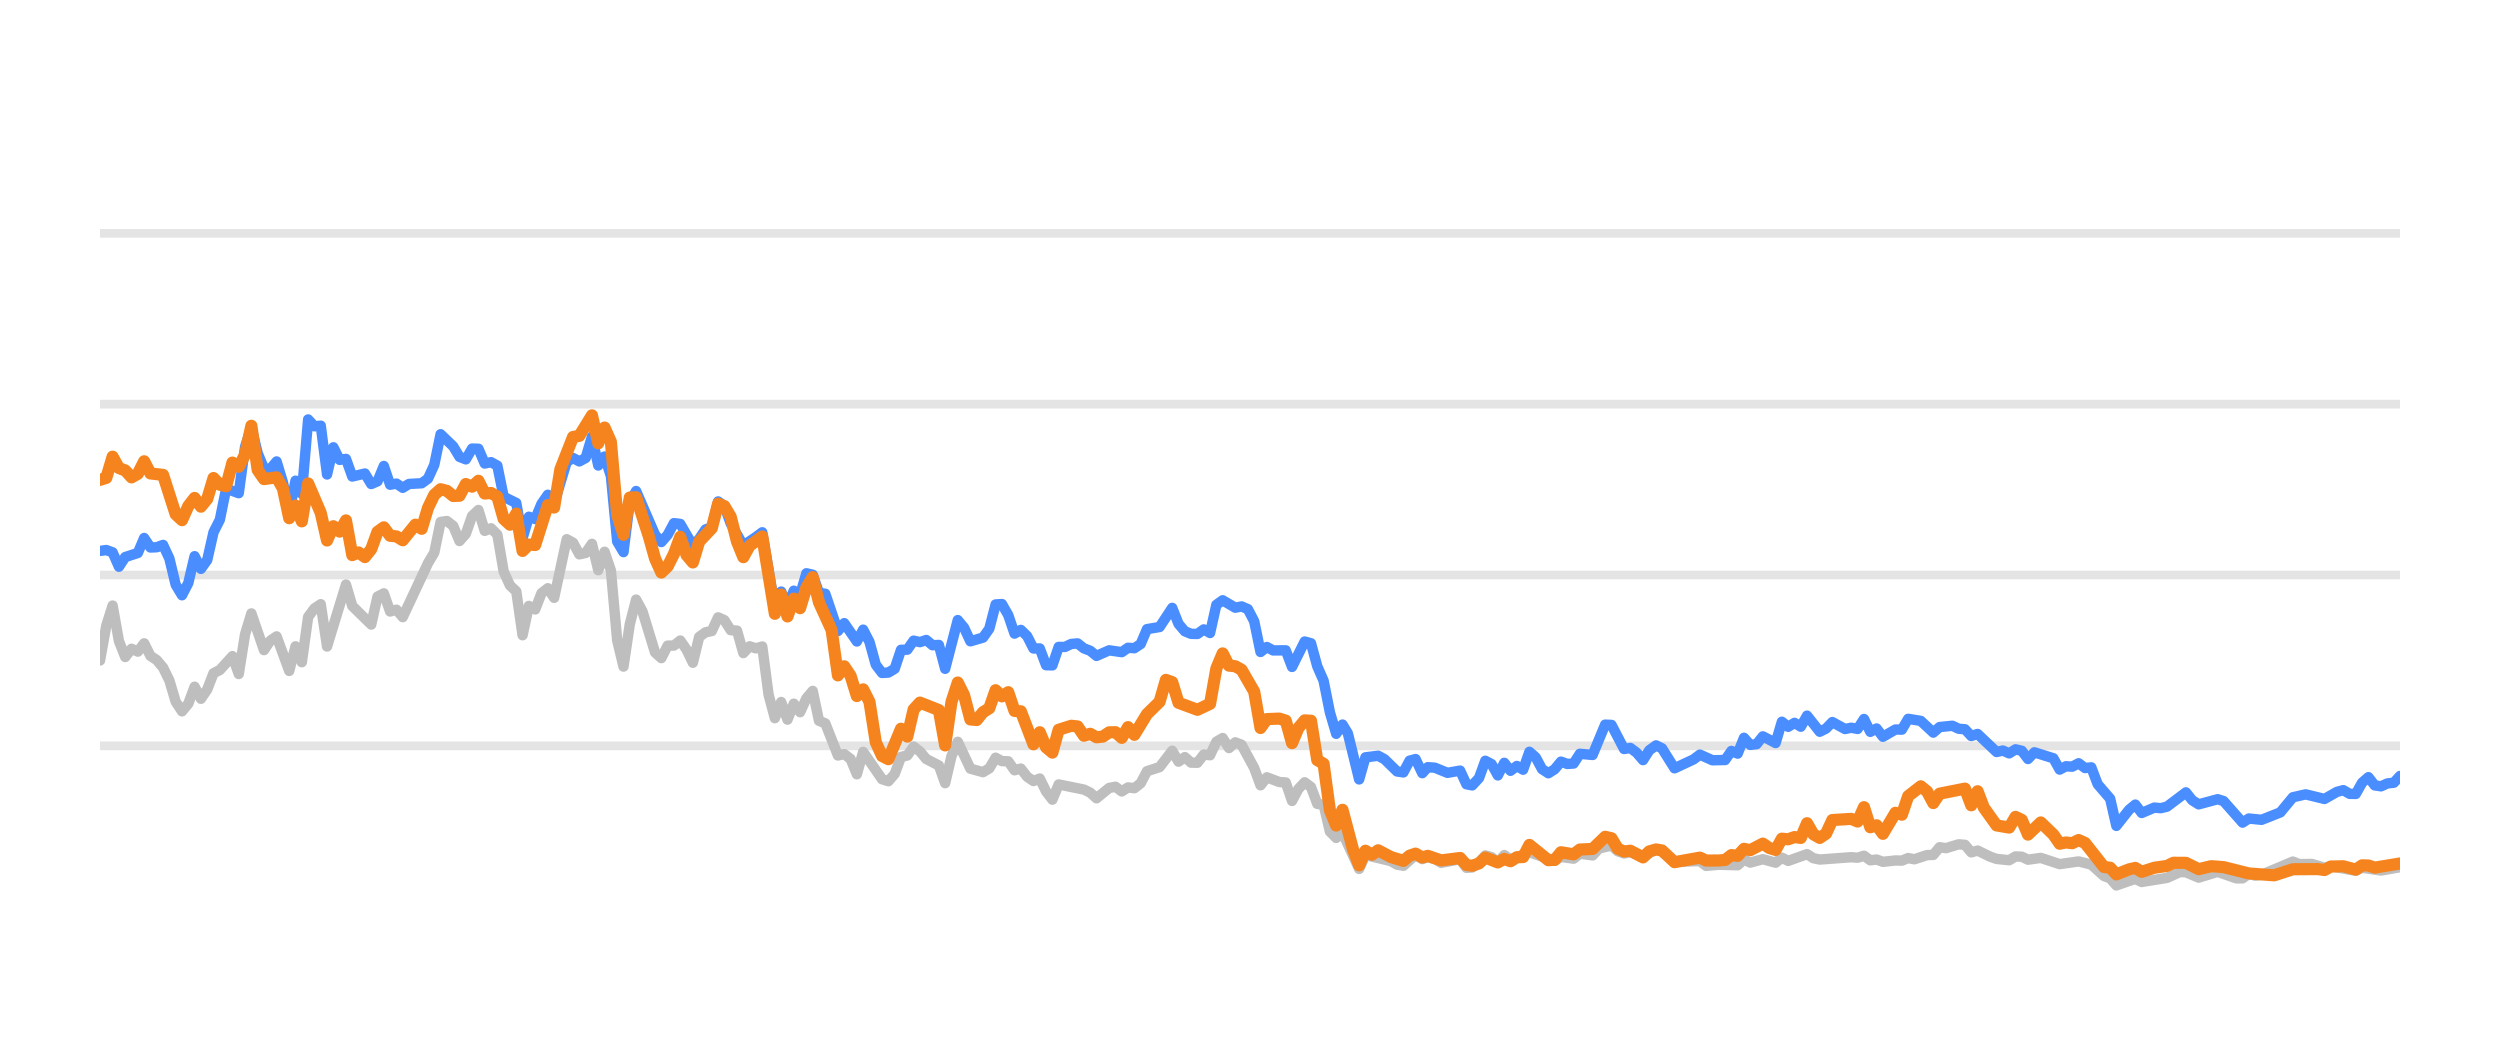
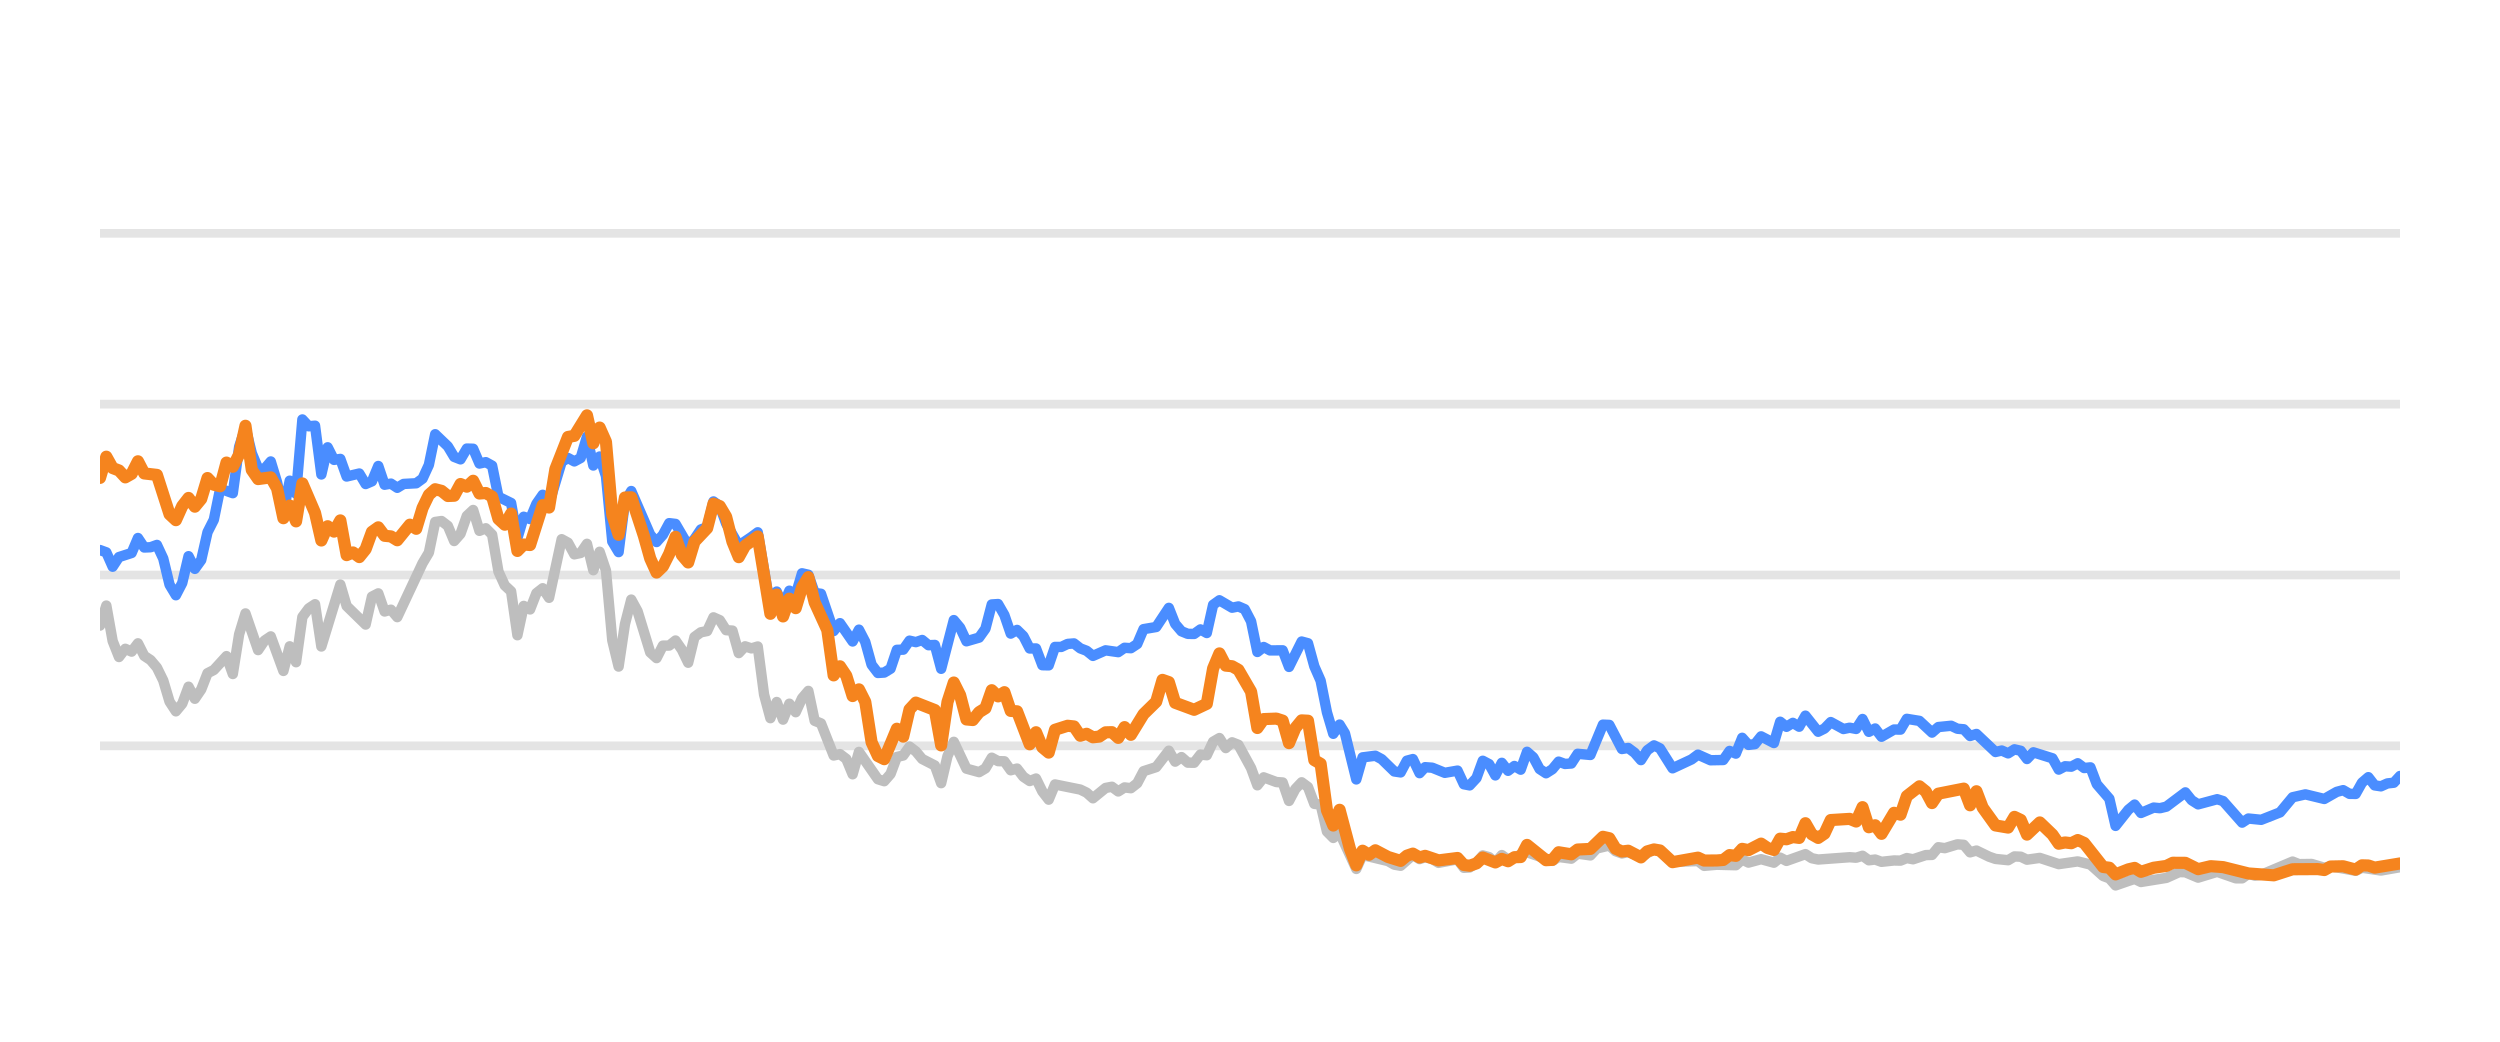
<svg xmlns="http://www.w3.org/2000/svg" width="144pt" height="60pt" viewBox="0 0 144 60" version="1.1">
  <defs>
    <style type="text/css">*{stroke-linejoin: round; stroke-linecap: butt}</style>
  </defs>
  <g id="figure_1">
    <g id="patch_1">
      <path d="M 0 60  L 144 60  L 144 0  L 0 0  L 0 60  z " style="fill: none; opacity: 0" />
    </g>
    <g id="axes_1">
      <g id="patch_2">
        <path d="M 5.76 52.8  L 138.24 52.8  L 138.24 3.6  L 5.76 3.6  L 5.76 52.8  z " style="fill: none" />
      </g>
      <g id="matplotlib.axis_1" />
      <g id="matplotlib.axis_2" />
      <g id="line2d_1">
-         <path d="M 5.76 42.96  L 138.24 42.96  " clip-path="url(#p9f4a450783)" style="fill: none; stroke: #b2b2b2; stroke-opacity: 0.35; stroke-width: 0.5; stroke-linecap: square" />
+         <path d="M 5.76 42.96  L 138.24 42.96  " clip-path="url(#p718aeaddd8)" style="fill: none; stroke: #b2b2b2; stroke-opacity: 0.35; stroke-width: 0.5; stroke-linecap: square" />
      </g>
      <g id="line2d_2">
-         <path d="M 5.76 33.12  L 138.24 33.12  " clip-path="url(#p9f4a450783)" style="fill: none; stroke: #b2b2b2; stroke-opacity: 0.35; stroke-width: 0.5; stroke-linecap: square" />
+         <path d="M 5.76 33.12  L 138.24 33.12  " clip-path="url(#p718aeaddd8)" style="fill: none; stroke: #b2b2b2; stroke-opacity: 0.35; stroke-width: 0.5; stroke-linecap: square" />
      </g>
      <g id="line2d_3">
-         <path d="M 5.76 23.28  L 138.24 23.28  " clip-path="url(#p9f4a450783)" style="fill: none; stroke: #b2b2b2; stroke-opacity: 0.35; stroke-width: 0.5; stroke-linecap: square" />
+         <path d="M 5.76 23.28  L 138.24 23.28  " clip-path="url(#p718aeaddd8)" style="fill: none; stroke: #b2b2b2; stroke-opacity: 0.35; stroke-width: 0.5; stroke-linecap: square" />
      </g>
      <g id="line2d_4">
-         <path d="M 5.76 13.44  L 138.24 13.44  " clip-path="url(#p9f4a450783)" style="fill: none; stroke: #b2b2b2; stroke-opacity: 0.35; stroke-width: 0.5; stroke-linecap: square" />
+         <path d="M 5.76 13.44  L 138.24 13.44  " clip-path="url(#p718aeaddd8)" style="fill: none; stroke: #b2b2b2; stroke-opacity: 0.35; stroke-width: 0.5; stroke-linecap: square" />
      </g>
      <g id="line2d_5">
-         <path d="M 5.76 38.045  L 6.123 36.033  L 6.487 34.881  L 6.85 36.923  L 7.213 37.843  L 7.576 37.371  L 7.94 37.533  L 8.303 37.056  L 8.666 37.779  L 9.03 38.02  L 9.393 38.453  L 9.756 39.196  L 10.119 40.416  L 10.483 40.972  L 10.846 40.534  L 11.209 39.555  L 11.573 40.249  L 11.936 39.713  L 12.299 38.778  L 12.663 38.591  L 13.389 37.794  L 13.752 38.822  L 14.116 36.534  L 14.479 35.334  L 15.206 37.445  L 15.569 36.903  L 15.932 36.657  L 16.659 38.645  L 17.022 37.228  L 17.385 38.143  L 17.749 35.536  L 18.112 35.044  L 18.475 34.803  L 18.838 37.238  L 19.928 33.671  L 20.292 34.906  L 21.382 35.974  L 21.745 34.365  L 22.108 34.178  L 22.471 35.221  L 22.835 35.118  L 23.198 35.546  L 24.651 32.441  L 25.014 31.831  L 25.378 30.065  L 25.741 30.011  L 26.104 30.291  L 26.468 31.162  L 26.831 30.749  L 27.194 29.715  L 27.557 29.376  L 27.921 30.576  L 28.284 30.429  L 28.647 30.793  L 29.011 32.918  L 29.374 33.72  L 29.737 34.06  L 30.1 36.589  L 30.464 34.901  L 30.827 35.103  L 31.19 34.168  L 31.554 33.883  L 31.917 34.434  L 32.644 31.059  L 33.007 31.26  L 33.37 31.929  L 33.733 31.851  L 34.097 31.324  L 34.46 32.844  L 34.823 31.782  L 35.187 32.859  L 35.55 36.884  L 35.913 38.394  L 36.276 35.954  L 36.64 34.537  L 37.003 35.206  L 37.73 37.578  L 38.093 37.907  L 38.456 37.189  L 38.819 37.184  L 39.183 36.894  L 39.546 37.42  L 39.909 38.173  L 40.273 36.687  L 40.636 36.421  L 40.999 36.348  L 41.363 35.56  L 41.726 35.723  L 42.089 36.298  L 42.452 36.323  L 42.816 37.617  L 43.179 37.228  L 43.542 37.346  L 43.906 37.238  L 44.269 40.008  L 44.632 41.366  L 44.995 40.436  L 45.359 41.45  L 45.722 40.534  L 46.085 41.022  L 46.449 40.224  L 46.812 39.796  L 47.175 41.518  L 47.538 41.666  L 48.265 43.516  L 48.628 43.437  L 48.992 43.713  L 49.355 44.598  L 49.718 43.309  L 50.808 44.884  L 51.171 44.997  L 51.535 44.579  L 51.898 43.6  L 52.261 43.516  L 52.625 43.004  L 52.988 43.28  L 53.351 43.718  L 54.078 44.092  L 54.441 45.11  L 54.804 43.555  L 55.168 42.729  L 55.894 44.274  L 56.621 44.475  L 56.984 44.259  L 57.347 43.644  L 57.711 43.841  L 58.074 43.851  L 58.437 44.367  L 58.8 44.269  L 59.164 44.741  L 59.527 44.987  L 59.89 44.844  L 60.254 45.587  L 60.617 46.06  L 60.98 45.184  L 62.433 45.479  L 62.797 45.656  L 63.16 45.981  L 63.887 45.386  L 64.25 45.317  L 64.613 45.587  L 64.976 45.356  L 65.34 45.4  L 65.703 45.115  L 66.066 44.421  L 66.793 44.185  L 67.519 43.24  L 67.883 43.87  L 68.246 43.609  L 68.609 43.929  L 68.973 43.934  L 69.336 43.462  L 69.699 43.501  L 70.063 42.724  L 70.426 42.512  L 70.789 43.088  L 71.152 42.758  L 71.516 42.901  L 72.242 44.239  L 72.606 45.233  L 72.969 44.775  L 73.695 45.046  L 74.059 45.071  L 74.422 46.133  L 74.785 45.445  L 75.149 45.061  L 75.512 45.331  L 75.875 46.301  L 76.238 46.345  L 76.602 47.895  L 76.965 48.264  L 77.328 47.964  L 78.287 50.05  L 78.649 49.248  L 80.108 49.597  L 80.47 49.804  L 80.834 49.868  L 81.537 49.248  L 81.923 49.484  L 82.241 49.376  L 82.649 49.479  L 83.012 49.7  L 84.102 49.494  L 84.466 49.986  L 84.799 49.966  L 85.191 49.7  L 85.553 49.272  L 85.916 49.371  L 86.275 49.681  L 86.646 49.253  L 87.006 49.513  L 88.095 49.09  L 89.55 49.587  L 89.911 49.361  L 90.639 49.459  L 91.001 49.169  L 91.734 49.272  L 92.099 48.874  L 92.822 48.702  L 93.185 49.031  L 93.545 49.159  L 93.906 49.08  L 94.639 49.366  L 95.389 48.908  L 95.73 49.051  L 96.453 49.646  L 97.913 49.597  L 98.272 49.873  L 98.996 49.809  L 100.09 49.838  L 100.454 49.509  L 100.816 49.686  L 101.54 49.489  L 102.275 49.691  L 102.636 49.4  L 102.999 49.587  L 104.086 49.199  L 104.454 49.435  L 104.818 49.509  L 106.63 49.376  L 106.999 49.405  L 107.366 49.292  L 107.73 49.553  L 108.092 49.509  L 108.456 49.641  L 109.177 49.563  L 109.548 49.572  L 109.911 49.425  L 110.267 49.494  L 111 49.253  L 111.357 49.243  L 111.722 48.8  L 112.092 48.854  L 112.817 48.633  L 113.182 48.662  L 113.544 49.095  L 113.91 48.992  L 114.637 49.346  L 115.004 49.474  L 115.729 49.548  L 116.094 49.331  L 116.455 49.346  L 116.813 49.518  L 117.55 49.415  L 118.637 49.774  L 119.73 49.617  L 120.458 49.799  L 121.187 50.458  L 121.545 50.591  L 121.902 50.999  L 122.638 50.743  L 122.995 50.625  L 123.362 50.802  L 124.818 50.566  L 125.559 50.232  L 125.911 50.242  L 126.644 50.552  L 127.738 50.217  L 128.807 50.591  L 129.172 50.591  L 129.531 50.33  L 129.901 50.438  L 130.267 50.389  L 132.07 49.627  L 132.439 49.774  L 133.163 49.764  L 133.891 49.981  L 134.254 49.897  L 135.694 50.158  L 136.057 49.981  L 137.146 50.143  L 138.24 49.951  L 138.24 49.951  " clip-path="url(#p9f4a450783)" style="fill: none; stroke: #bebebe; stroke-width: 0.6; stroke-linecap: round" />
+         <path d="M 5.76 36.033  L 6.124 34.881  L 6.489 36.923  L 6.853 37.843  L 7.217 37.371  L 7.581 37.533  L 7.946 37.056  L 8.31 37.779  L 8.674 38.02  L 9.039 38.453  L 9.403 39.196  L 9.767 40.416  L 10.131 40.972  L 10.496 40.534  L 10.86 39.555  L 11.224 40.249  L 11.589 39.713  L 11.953 38.778  L 12.317 38.591  L 13.046 37.794  L 13.41 38.822  L 13.774 36.534  L 14.139 35.334  L 14.867 37.445  L 15.232 36.903  L 15.596 36.657  L 16.324 38.645  L 16.689 37.228  L 17.053 38.143  L 17.417 35.536  L 17.782 35.044  L 18.146 34.803  L 18.51 37.238  L 19.603 33.671  L 19.967 34.906  L 21.06 35.974  L 21.424 34.365  L 21.789 34.178  L 22.153 35.221  L 22.517 35.118  L 22.882 35.546  L 24.339 32.441  L 24.703 31.831  L 25.067 30.065  L 25.432 30.011  L 25.796 30.291  L 26.16 31.162  L 26.525 30.749  L 26.889 29.715  L 27.253 29.376  L 27.617 30.576  L 27.982 30.429  L 28.346 30.793  L 28.71 32.918  L 29.075 33.72  L 29.439 34.06  L 29.803 36.589  L 30.167 34.901  L 30.532 35.103  L 30.896 34.168  L 31.26 33.883  L 31.625 34.434  L 32.353 31.059  L 32.717 31.26  L 33.082 31.929  L 33.446 31.851  L 33.81 31.324  L 34.175 32.844  L 34.539 31.782  L 34.903 32.859  L 35.267 36.884  L 35.632 38.394  L 35.996 35.954  L 36.36 34.537  L 36.725 35.206  L 37.453 37.578  L 37.818 37.907  L 38.182 37.189  L 38.546 37.184  L 38.91 36.894  L 39.275 37.42  L 39.639 38.173  L 40.003 36.687  L 40.368 36.421  L 40.732 36.348  L 41.096 35.56  L 41.46 35.723  L 41.825 36.298  L 42.189 36.323  L 42.553 37.617  L 42.918 37.228  L 43.282 37.346  L 43.646 37.238  L 44.01 40.008  L 44.375 41.366  L 44.739 40.436  L 45.103 41.45  L 45.468 40.534  L 45.832 41.022  L 46.196 40.224  L 46.56 39.796  L 46.925 41.518  L 47.289 41.666  L 48.018 43.516  L 48.382 43.437  L 48.746 43.713  L 49.111 44.598  L 49.475 43.309  L 50.568 44.884  L 50.932 44.997  L 51.296 44.579  L 51.661 43.6  L 52.025 43.516  L 52.389 43.004  L 52.753 43.28  L 53.118 43.718  L 53.846 44.092  L 54.211 45.11  L 54.575 43.555  L 54.939 42.729  L 55.668 44.274  L 56.396 44.475  L 56.761 44.259  L 57.125 43.644  L 57.489 43.841  L 57.853 43.851  L 58.218 44.367  L 58.582 44.269  L 58.946 44.741  L 59.311 44.987  L 59.675 44.844  L 60.039 45.587  L 60.404 46.06  L 60.768 45.184  L 62.225 45.479  L 62.589 45.656  L 62.954 45.981  L 63.682 45.386  L 64.046 45.317  L 64.411 45.587  L 64.775 45.356  L 65.139 45.4  L 65.504 45.115  L 65.868 44.421  L 66.596 44.185  L 67.325 43.24  L 67.689 43.87  L 68.054 43.609  L 68.418 43.929  L 68.782 43.934  L 69.146 43.462  L 69.511 43.501  L 69.875 42.724  L 70.239 42.512  L 70.604 43.088  L 70.968 42.758  L 71.332 42.901  L 72.061 44.239  L 72.425 45.233  L 72.789 44.775  L 73.518 45.046  L 73.882 45.071  L 74.247 46.133  L 74.611 45.445  L 74.975 45.061  L 75.339 45.331  L 75.704 46.301  L 76.068 46.345  L 76.432 47.895  L 76.797 48.264  L 77.161 47.964  L 78.122 50.05  L 78.485 49.248  L 79.949 49.597  L 80.311 49.804  L 80.676 49.868  L 81.381 49.248  L 81.768 49.484  L 82.087 49.376  L 82.496 49.479  L 82.86 49.7  L 83.953 49.494  L 84.318 49.986  L 84.652 49.966  L 85.045 49.7  L 85.408 49.272  L 85.772 49.371  L 86.132 49.681  L 86.504 49.253  L 86.865 49.513  L 87.957 49.09  L 89.416 49.587  L 89.778 49.361  L 90.508 49.459  L 90.872 49.169  L 91.607 49.272  L 91.972 48.874  L 92.697 48.702  L 93.061 49.031  L 93.422 49.159  L 93.784 49.08  L 94.519 49.366  L 95.271 48.908  L 95.613 49.051  L 96.339 49.646  L 97.803 49.597  L 98.162 49.873  L 98.888 49.809  L 99.985 49.838  L 100.35 49.509  L 100.713 49.686  L 101.439 49.489  L 102.176 49.691  L 102.538 49.4  L 102.902 49.587  L 103.992 49.199  L 104.361 49.435  L 104.726 49.509  L 106.543 49.376  L 106.913 49.405  L 107.281 49.292  L 107.646 49.553  L 108.009 49.509  L 108.374 49.641  L 109.098 49.563  L 109.469 49.572  L 109.833 49.425  L 110.19 49.494  L 110.925 49.253  L 111.283 49.243  L 111.649 48.8  L 112.02 48.854  L 112.747 48.633  L 113.113 48.662  L 113.477 49.095  L 113.843 48.992  L 114.572 49.346  L 114.94 49.474  L 115.667 49.548  L 116.033 49.331  L 116.395 49.346  L 116.754 49.518  L 117.493 49.415  L 118.583 49.774  L 119.679 49.617  L 120.409 49.799  L 121.14 50.458  L 121.499 50.591  L 121.857 50.999  L 122.595 50.743  L 122.953 50.625  L 123.321 50.802  L 124.782 50.566  L 125.524 50.232  L 125.877 50.242  L 126.612 50.552  L 127.709 50.217  L 128.781 50.591  L 129.147 50.591  L 129.507 50.33  L 129.879 50.438  L 130.245 50.389  L 132.053 49.627  L 132.423 49.774  L 133.15 49.764  L 133.879 49.981  L 134.243 49.897  L 135.687 50.158  L 136.051 49.981  L 137.143 50.143  L 138.24 49.951  L 138.24 49.951  " clip-path="url(#p718aeaddd8)" style="fill: none; stroke: #bebebe; stroke-width: 0.6; stroke-linecap: round" />
      </g>
      <g id="line2d_6">
-         <path d="M 5.76 31.733  L 6.123 31.683  L 6.487 31.816  L 6.85 32.643  L 7.213 32.087  L 7.94 31.851  L 8.303 30.99  L 8.666 31.536  L 9.03 31.521  L 9.393 31.388  L 9.756 32.17  L 10.119 33.681  L 10.483 34.286  L 10.846 33.582  L 11.209 32.038  L 11.573 32.766  L 11.936 32.259  L 12.299 30.655  L 12.663 29.937  L 13.026 28.146  L 13.752 28.407  L 14.116 25.735  L 14.479 24.623  L 14.842 26.104  L 15.206 26.98  L 15.569 27.009  L 15.932 26.581  L 16.295 27.782  L 16.659 29.499  L 17.022 27.688  L 17.385 28.441  L 17.749 24.161  L 18.112 24.554  L 18.475 24.52  L 18.838 27.329  L 19.202 25.765  L 19.565 26.488  L 19.928 26.434  L 20.292 27.447  L 21.018 27.275  L 21.382 27.88  L 21.745 27.723  L 22.108 26.842  L 22.471 27.92  L 22.835 27.856  L 23.198 28.097  L 23.561 27.875  L 24.288 27.836  L 24.651 27.57  L 25.014 26.778  L 25.378 25.012  L 26.104 25.71  L 26.468 26.316  L 26.831 26.458  L 27.194 25.838  L 27.557 25.848  L 27.921 26.699  L 28.284 26.621  L 28.647 26.822  L 29.011 28.613  L 29.737 28.972  L 30.1 30.995  L 30.464 29.765  L 30.827 29.897  L 31.19 29.022  L 31.554 28.5  L 31.917 29.007  L 32.644 26.601  L 33.007 26.38  L 33.37 26.576  L 33.733 26.38  L 34.097 25.15  L 34.46 26.813  L 34.823 26.296  L 35.187 27.418  L 35.55 31.191  L 35.913 31.801  L 36.276 28.899  L 36.64 28.284  L 37.73 30.803  L 38.093 31.221  L 38.456 30.808  L 38.819 30.134  L 39.183 30.178  L 39.909 31.428  L 40.273 31.044  L 40.636 30.498  L 40.999 30.365  L 41.363 28.884  L 41.726 29.154  L 42.089 30.153  L 42.816 31.423  L 43.542 30.931  L 43.906 30.66  L 44.632 34.999  L 44.995 34.074  L 45.359 34.916  L 45.722 34.025  L 46.085 34.261  L 46.449 33.022  L 46.812 33.105  L 47.175 34.153  L 47.538 34.202  L 48.265 36.348  L 48.628 35.895  L 49.355 36.948  L 49.718 36.269  L 50.082 36.972  L 50.445 38.286  L 50.808 38.763  L 51.171 38.739  L 51.535 38.517  L 51.898 37.43  L 52.261 37.42  L 52.625 36.903  L 52.988 36.987  L 53.351 36.864  L 53.714 37.164  L 54.078 37.149  L 54.441 38.522  L 55.168 35.718  L 55.531 36.156  L 55.894 36.938  L 56.621 36.726  L 56.984 36.215  L 57.347 34.817  L 57.711 34.793  L 58.074 35.427  L 58.437 36.495  L 58.8 36.284  L 59.164 36.638  L 59.527 37.351  L 59.89 37.351  L 60.254 38.316  L 60.617 38.325  L 60.98 37.263  L 61.344 37.263  L 61.707 37.09  L 62.07 37.061  L 62.433 37.346  L 62.797 37.484  L 63.16 37.779  L 63.887 37.459  L 64.613 37.563  L 64.976 37.312  L 65.34 37.336  L 65.703 37.095  L 66.066 36.239  L 66.793 36.116  L 67.519 35.014  L 67.883 35.934  L 68.246 36.362  L 68.609 36.51  L 68.973 36.515  L 69.336 36.254  L 69.699 36.461  L 70.063 34.837  L 70.426 34.576  L 71.152 35.004  L 71.516 34.931  L 71.879 35.088  L 72.242 35.787  L 72.606 37.553  L 72.969 37.268  L 73.332 37.464  L 74.059 37.459  L 74.422 38.414  L 75.149 36.953  L 75.512 37.051  L 75.875 38.379  L 76.238 39.206  L 76.602 41.031  L 76.965 42.266  L 77.328 41.735  L 77.635 42.237  L 78.287 44.894  L 78.649 43.624  L 79.38 43.531  L 79.746 43.728  L 80.47 44.436  L 80.834 44.49  L 81.192 43.816  L 81.537 43.723  L 81.923 44.534  L 82.241 44.19  L 82.649 44.22  L 83.373 44.515  L 84.102 44.387  L 84.466 45.174  L 84.799 45.238  L 85.191 44.815  L 85.553 43.821  L 85.916 44.013  L 86.275 44.662  L 86.646 43.939  L 87.006 44.397  L 87.37 44.121  L 87.731 44.333  L 88.095 43.304  L 88.458 43.624  L 88.819 44.298  L 89.186 44.539  L 89.55 44.308  L 89.911 43.87  L 90.274 44.003  L 90.639 43.978  L 91.001 43.418  L 91.734 43.486  L 92.456 41.74  L 92.822 41.755  L 93.545 43.142  L 93.906 43.083  L 94.275 43.359  L 94.639 43.782  L 94.999 43.216  L 95.389 42.935  L 95.73 43.103  L 96.453 44.254  L 97.547 43.742  L 97.913 43.467  L 98.636 43.791  L 99.365 43.777  L 99.729 43.255  L 100.09 43.408  L 100.454 42.498  L 100.816 42.906  L 101.182 42.862  L 101.54 42.414  L 102.275 42.798  L 102.636 41.573  L 102.999 41.863  L 103.364 41.637  L 103.726 41.858  L 104.086 41.223  L 104.818 42.148  L 105.18 41.966  L 105.542 41.592  L 106.271 41.991  L 106.63 41.917  L 106.999 41.986  L 107.366 41.415  L 107.73 42.153  L 108.092 41.961  L 108.456 42.438  L 109.177 42.02  L 109.548 42.025  L 109.911 41.405  L 110.636 41.523  L 111.357 42.197  L 111.722 41.878  L 112.458 41.804  L 112.817 41.976  L 113.182 42.006  L 113.544 42.394  L 113.91 42.276  L 115.004 43.314  L 115.364 43.231  L 115.729 43.393  L 116.094 43.162  L 116.455 43.245  L 116.813 43.718  L 117.182 43.334  L 118.275 43.678  L 118.637 44.328  L 119.001 44.136  L 119.359 44.16  L 119.73 43.964  L 120.098 44.239  L 120.458 44.2  L 120.825 45.169  L 121.545 46.005  L 121.902 47.57  L 122.638 46.64  L 122.995 46.345  L 123.362 46.827  L 124.092 46.517  L 124.453 46.552  L 124.818 46.463  L 125.911 45.641  L 126.272 46.094  L 126.644 46.33  L 127.738 46.035  L 128.079 46.143  L 129.172 47.383  L 129.531 47.147  L 130.267 47.221  L 131.349 46.793  L 132.07 45.922  L 132.806 45.755  L 133.891 46.02  L 134.606 45.612  L 134.975 45.513  L 135.339 45.725  L 135.694 45.73  L 136.057 45.081  L 136.422 44.766  L 136.785 45.238  L 137.146 45.292  L 137.515 45.125  L 137.883 45.085  L 138.24 44.697  L 138.24 44.697  " clip-path="url(#p9f4a450783)" style="fill: none; stroke: #4a8dff; stroke-width: 0.6; stroke-linecap: round" />
+         <path d="M 5.76 31.683  L 6.124 31.816  L 6.489 32.643  L 6.853 32.087  L 7.581 31.851  L 7.946 30.99  L 8.31 31.536  L 8.674 31.521  L 9.039 31.388  L 9.403 32.17  L 9.767 33.681  L 10.131 34.286  L 10.496 33.582  L 10.86 32.038  L 11.224 32.766  L 11.589 32.259  L 11.953 30.655  L 12.317 29.937  L 12.682 28.146  L 13.41 28.407  L 13.774 25.735  L 14.139 24.623  L 14.503 26.104  L 14.867 26.98  L 15.232 27.009  L 15.596 26.581  L 15.96 27.782  L 16.324 29.499  L 16.689 27.688  L 17.053 28.441  L 17.417 24.161  L 17.782 24.554  L 18.146 24.52  L 18.51 27.329  L 18.874 25.765  L 19.239 26.488  L 19.603 26.434  L 19.967 27.447  L 20.696 27.275  L 21.06 27.88  L 21.424 27.723  L 21.789 26.842  L 22.153 27.92  L 22.517 27.856  L 22.882 28.097  L 23.246 27.875  L 23.974 27.836  L 24.339 27.57  L 24.703 26.778  L 25.067 25.012  L 25.796 25.71  L 26.16 26.316  L 26.525 26.458  L 26.889 25.838  L 27.253 25.848  L 27.617 26.699  L 27.982 26.621  L 28.346 26.822  L 28.71 28.613  L 29.439 28.972  L 29.803 30.995  L 30.167 29.765  L 30.532 29.897  L 30.896 29.022  L 31.26 28.5  L 31.625 29.007  L 32.353 26.601  L 32.717 26.38  L 33.082 26.576  L 33.446 26.38  L 33.81 25.15  L 34.175 26.813  L 34.539 26.296  L 34.903 27.418  L 35.267 31.191  L 35.632 31.801  L 35.996 28.899  L 36.36 28.284  L 37.453 30.803  L 37.818 31.221  L 38.182 30.808  L 38.546 30.134  L 38.91 30.178  L 39.639 31.428  L 40.003 31.044  L 40.368 30.498  L 40.732 30.365  L 41.096 28.884  L 41.46 29.154  L 41.825 30.153  L 42.553 31.423  L 43.282 30.931  L 43.646 30.66  L 44.375 34.999  L 44.739 34.074  L 45.103 34.916  L 45.468 34.025  L 45.832 34.261  L 46.196 33.022  L 46.56 33.105  L 46.925 34.153  L 47.289 34.202  L 48.018 36.348  L 48.382 35.895  L 49.111 36.948  L 49.475 36.269  L 49.839 36.972  L 50.203 38.286  L 50.568 38.763  L 50.932 38.739  L 51.296 38.517  L 51.661 37.43  L 52.025 37.42  L 52.389 36.903  L 52.753 36.987  L 53.118 36.864  L 53.482 37.164  L 53.846 37.149  L 54.211 38.522  L 54.939 35.718  L 55.303 36.156  L 55.668 36.938  L 56.396 36.726  L 56.761 36.215  L 57.125 34.817  L 57.489 34.793  L 57.853 35.427  L 58.218 36.495  L 58.582 36.284  L 58.946 36.638  L 59.311 37.351  L 59.675 37.351  L 60.039 38.316  L 60.404 38.325  L 60.768 37.263  L 61.132 37.263  L 61.496 37.09  L 61.861 37.061  L 62.225 37.346  L 62.589 37.484  L 62.954 37.779  L 63.682 37.459  L 64.411 37.563  L 64.775 37.312  L 65.139 37.336  L 65.504 37.095  L 65.868 36.239  L 66.596 36.116  L 67.325 35.014  L 67.689 35.934  L 68.054 36.362  L 68.418 36.51  L 68.782 36.515  L 69.146 36.254  L 69.511 36.461  L 69.875 34.837  L 70.239 34.576  L 70.968 35.004  L 71.332 34.931  L 71.696 35.088  L 72.061 35.787  L 72.425 37.553  L 72.789 37.268  L 73.154 37.464  L 73.882 37.459  L 74.247 38.414  L 74.975 36.953  L 75.339 37.051  L 75.704 38.379  L 76.068 39.206  L 76.432 41.031  L 76.797 42.266  L 77.161 41.735  L 77.468 42.237  L 78.122 44.894  L 78.485 43.624  L 79.219 43.531  L 79.585 43.728  L 80.311 44.436  L 80.676 44.49  L 81.036 43.816  L 81.381 43.723  L 81.768 44.534  L 82.087 44.19  L 82.496 44.22  L 83.222 44.515  L 83.953 44.387  L 84.318 45.174  L 84.652 45.238  L 85.045 44.815  L 85.408 43.821  L 85.772 44.013  L 86.132 44.662  L 86.504 43.939  L 86.865 44.397  L 87.23 44.121  L 87.592 44.333  L 87.957 43.304  L 88.321 43.624  L 88.683 44.298  L 89.051 44.539  L 89.416 44.308  L 89.778 43.87  L 90.142 44.003  L 90.508 43.978  L 90.872 43.418  L 91.607 43.486  L 92.33 41.74  L 92.697 41.755  L 93.422 43.142  L 93.784 43.083  L 94.154 43.359  L 94.519 43.782  L 94.88 43.216  L 95.271 42.935  L 95.613 43.103  L 96.339 44.254  L 97.435 43.742  L 97.803 43.467  L 98.527 43.791  L 99.258 43.777  L 99.623 43.255  L 99.985 43.408  L 100.35 42.498  L 100.713 42.906  L 101.08 42.862  L 101.439 42.414  L 102.176 42.798  L 102.538 41.573  L 102.902 41.863  L 103.268 41.637  L 103.632 41.858  L 103.992 41.223  L 104.726 42.148  L 105.089 41.966  L 105.452 41.592  L 106.183 41.991  L 106.543 41.917  L 106.913 41.986  L 107.281 41.415  L 107.646 42.153  L 108.009 41.961  L 108.374 42.438  L 109.098 42.02  L 109.469 42.025  L 109.833 41.405  L 110.56 41.523  L 111.283 42.197  L 111.649 41.878  L 112.387 41.804  L 112.747 41.976  L 113.113 42.006  L 113.477 42.394  L 113.843 42.276  L 114.94 43.314  L 115.302 43.231  L 115.667 43.393  L 116.033 43.162  L 116.395 43.245  L 116.754 43.718  L 117.124 43.334  L 118.22 43.678  L 118.583 44.328  L 118.948 44.136  L 119.307 44.16  L 119.679 43.964  L 120.048 44.239  L 120.409 44.2  L 120.777 45.169  L 121.499 46.005  L 121.857 47.57  L 122.595 46.64  L 122.953 46.345  L 123.321 46.827  L 124.053 46.517  L 124.415 46.552  L 124.782 46.463  L 125.877 45.641  L 126.24 46.094  L 126.612 46.33  L 127.709 46.035  L 128.052 46.143  L 129.147 47.383  L 129.507 47.147  L 130.245 47.221  L 131.33 46.793  L 132.053 45.922  L 132.791 45.755  L 133.879 46.02  L 134.596 45.612  L 134.966 45.513  L 135.331 45.725  L 135.687 45.73  L 136.051 45.081  L 136.417 44.766  L 136.781 45.238  L 137.143 45.292  L 137.513 45.125  L 137.882 45.085  L 138.24 44.697  L 138.24 44.697  " clip-path="url(#p718aeaddd8)" style="fill: none; stroke: #4a8dff; stroke-width: 0.6; stroke-linecap: round" />
      </g>
      <g id="line2d_7">
-         <path d="M 5.76 27.639  L 6.123 27.526  L 6.487 26.306  L 6.85 26.96  L 7.213 27.098  L 7.576 27.496  L 7.94 27.29  L 8.303 26.571  L 8.666 27.27  L 9.393 27.354  L 10.119 29.622  L 10.483 29.961  L 10.846 29.15  L 11.209 28.682  L 11.573 29.184  L 11.936 28.741  L 12.299 27.536  L 12.663 27.92  L 13.026 28.008  L 13.389 26.645  L 13.752 26.886  L 14.116 26.183  L 14.479 24.525  L 14.842 27.068  L 15.206 27.595  L 15.932 27.496  L 16.295 28.131  L 16.659 29.848  L 17.022 29.12  L 17.385 30.03  L 17.749 27.846  L 18.475 29.543  L 18.838 31.132  L 19.202 30.311  L 19.565 30.621  L 19.928 29.976  L 20.292 31.974  L 20.655 31.821  L 21.018 32.087  L 21.382 31.634  L 21.745 30.635  L 22.108 30.375  L 22.471 30.862  L 22.835 30.896  L 23.198 31.118  L 23.925 30.222  L 24.288 30.458  L 24.651 29.258  L 25.014 28.505  L 25.378 28.18  L 25.741 28.274  L 26.104 28.569  L 26.468 28.554  L 26.831 27.88  L 27.194 28.033  L 27.557 27.693  L 27.921 28.426  L 28.284 28.397  L 28.647 28.603  L 29.011 29.888  L 29.374 30.222  L 29.737 29.583  L 30.1 31.733  L 30.464 31.364  L 30.827 31.393  L 31.554 29.095  L 31.917 29.233  L 32.28 27.024  L 33.007 25.169  L 33.37 25.105  L 34.097 23.925  L 34.46 25.533  L 34.823 24.628  L 35.187 25.445  L 35.55 29.642  L 35.913 30.803  L 36.276 28.658  L 36.64 28.643  L 37.366 30.872  L 37.73 32.17  L 38.093 32.977  L 38.456 32.628  L 38.819 31.905  L 39.183 30.921  L 39.546 31.969  L 39.909 32.397  L 40.273 31.196  L 40.999 30.424  L 41.363 29.012  L 41.726 29.154  L 42.089 29.765  L 42.452 31.201  L 42.816 32.092  L 43.179 31.432  L 43.906 30.901  L 44.632 35.354  L 44.995 34.247  L 45.359 35.506  L 45.722 34.483  L 46.085 35.029  L 46.449 33.833  L 46.812 33.243  L 47.175 34.699  L 47.902 36.293  L 48.265 38.901  L 48.628 38.379  L 48.992 38.921  L 49.355 40.092  L 49.718 39.708  L 50.082 40.426  L 50.445 42.753  L 50.808 43.545  L 51.171 43.728  L 51.898 41.976  L 52.261 42.429  L 52.625 40.864  L 52.988 40.47  L 54.078 40.899  L 54.441 42.935  L 54.804 40.436  L 55.168 39.314  L 55.531 40.042  L 55.894 41.44  L 56.257 41.474  L 56.621 41.022  L 56.984 40.795  L 57.347 39.757  L 57.711 40.111  L 58.074 39.87  L 58.437 40.948  L 58.8 40.972  L 59.527 42.871  L 59.89 42.178  L 60.254 43.044  L 60.617 43.349  L 60.98 42.035  L 61.707 41.804  L 62.07 41.843  L 62.433 42.379  L 62.797 42.266  L 63.16 42.468  L 63.523 42.429  L 63.887 42.183  L 64.25 42.173  L 64.613 42.502  L 64.976 41.883  L 65.34 42.325  L 66.066 41.135  L 66.793 40.421  L 67.156 39.162  L 67.519 39.29  L 67.883 40.48  L 68.973 40.884  L 69.699 40.539  L 70.063 38.502  L 70.426 37.637  L 70.789 38.34  L 71.152 38.375  L 71.516 38.581  L 72.242 39.836  L 72.606 41.932  L 72.969 41.42  L 73.695 41.391  L 74.059 41.509  L 74.422 42.803  L 74.785 41.937  L 75.149 41.494  L 75.512 41.514  L 75.875 43.782  L 76.238 43.993  L 76.602 46.67  L 76.965 47.55  L 77.328 46.645  L 77.924 48.894  L 78.287 49.843  L 78.649 49.002  L 79.02 49.233  L 79.38 48.977  L 80.108 49.361  L 80.834 49.587  L 81.192 49.287  L 81.537 49.169  L 81.923 49.39  L 82.241 49.297  L 83.012 49.558  L 84.102 49.42  L 84.466 49.823  L 84.799 49.868  L 85.191 49.73  L 85.553 49.395  L 86.275 49.676  L 86.646 49.474  L 87.006 49.607  L 87.37 49.376  L 87.731 49.366  L 88.095 48.667  L 89.186 49.548  L 89.55 49.528  L 89.911 49.09  L 90.639 49.208  L 91.001 48.933  L 91.734 48.898  L 92.456 48.2  L 92.822 48.283  L 93.185 48.884  L 93.545 49.046  L 93.906 49.002  L 94.639 49.386  L 94.999 49.041  L 95.389 48.928  L 95.73 48.987  L 96.453 49.661  L 97.913 49.4  L 98.272 49.568  L 98.996 49.563  L 99.365 49.533  L 99.729 49.253  L 100.09 49.297  L 100.454 48.894  L 100.816 48.967  L 101.54 48.593  L 101.91 48.844  L 102.275 48.957  L 102.636 48.308  L 102.999 48.342  L 103.364 48.215  L 103.726 48.264  L 104.086 47.418  L 104.454 48.057  L 104.818 48.264  L 105.18 48.018  L 105.542 47.235  L 106.63 47.167  L 106.999 47.319  L 107.366 46.493  L 107.73 47.649  L 108.092 47.536  L 108.456 48.028  L 109.177 46.817  L 109.548 46.926  L 109.911 45.858  L 110.636 45.292  L 111 45.587  L 111.357 46.256  L 111.722 45.715  L 113.182 45.425  L 113.544 46.384  L 113.91 45.577  L 114.268 46.517  L 115.004 47.545  L 115.729 47.668  L 116.094 47.053  L 116.455 47.226  L 116.813 48.072  L 117.55 47.373  L 118.275 48.072  L 118.637 48.598  L 119.001 48.525  L 119.359 48.569  L 119.73 48.387  L 120.098 48.554  L 121.187 49.937  L 121.545 49.981  L 121.902 50.365  L 122.638 50.074  L 122.995 49.991  L 123.362 50.217  L 124.092 49.981  L 124.818 49.878  L 125.194 49.695  L 125.911 49.7  L 126.644 50.064  L 127.364 49.892  L 128.079 49.946  L 129.531 50.31  L 130.992 50.419  L 132.07 50.069  L 133.517 50.06  L 133.891 50.114  L 134.254 49.912  L 134.975 49.897  L 135.694 50.089  L 136.057 49.843  L 136.422 49.853  L 136.785 49.976  L 138.24 49.735  L 138.24 49.735  " clip-path="url(#p9f4a450783)" style="fill: none; stroke: #f5841e; stroke-width: 0.7; stroke-linecap: round" />
+         <path d="M 5.76 27.526  L 6.124 26.306  L 6.489 26.96  L 6.853 27.098  L 7.217 27.496  L 7.581 27.29  L 7.946 26.571  L 8.31 27.27  L 9.039 27.354  L 9.767 29.622  L 10.131 29.961  L 10.496 29.15  L 10.86 28.682  L 11.224 29.184  L 11.589 28.741  L 11.953 27.536  L 12.317 27.92  L 12.682 28.008  L 13.046 26.645  L 13.41 26.886  L 13.774 26.183  L 14.139 24.525  L 14.503 27.068  L 14.867 27.595  L 15.596 27.496  L 15.96 28.131  L 16.324 29.848  L 16.689 29.12  L 17.053 30.03  L 17.417 27.846  L 18.146 29.543  L 18.51 31.132  L 18.874 30.311  L 19.239 30.621  L 19.603 29.976  L 19.967 31.974  L 20.332 31.821  L 20.696 32.087  L 21.06 31.634  L 21.424 30.635  L 21.789 30.375  L 22.153 30.862  L 22.517 30.896  L 22.882 31.118  L 23.61 30.222  L 23.974 30.458  L 24.339 29.258  L 24.703 28.505  L 25.067 28.18  L 25.432 28.274  L 25.796 28.569  L 26.16 28.554  L 26.525 27.88  L 26.889 28.033  L 27.253 27.693  L 27.617 28.426  L 27.982 28.397  L 28.346 28.603  L 28.71 29.888  L 29.075 30.222  L 29.439 29.583  L 29.803 31.733  L 30.167 31.364  L 30.532 31.393  L 31.26 29.095  L 31.625 29.233  L 31.989 27.024  L 32.717 25.169  L 33.082 25.105  L 33.81 23.925  L 34.175 25.533  L 34.539 24.628  L 34.903 25.445  L 35.267 29.642  L 35.632 30.803  L 35.996 28.658  L 36.36 28.643  L 37.089 30.872  L 37.453 32.17  L 37.818 32.977  L 38.182 32.628  L 38.546 31.905  L 38.91 30.921  L 39.275 31.969  L 39.639 32.397  L 40.003 31.196  L 40.732 30.424  L 41.096 29.012  L 41.46 29.154  L 41.825 29.765  L 42.189 31.201  L 42.553 32.092  L 42.918 31.432  L 43.646 30.901  L 44.375 35.354  L 44.739 34.247  L 45.103 35.506  L 45.468 34.483  L 45.832 35.029  L 46.196 33.833  L 46.56 33.243  L 46.925 34.699  L 47.653 36.293  L 48.018 38.901  L 48.382 38.379  L 48.746 38.921  L 49.111 40.092  L 49.475 39.708  L 49.839 40.426  L 50.203 42.753  L 50.568 43.545  L 50.932 43.728  L 51.661 41.976  L 52.025 42.429  L 52.389 40.864  L 52.753 40.47  L 53.846 40.899  L 54.211 42.935  L 54.575 40.436  L 54.939 39.314  L 55.303 40.042  L 55.668 41.44  L 56.032 41.474  L 56.396 41.022  L 56.761 40.795  L 57.125 39.757  L 57.489 40.111  L 57.853 39.87  L 58.218 40.948  L 58.582 40.972  L 59.311 42.871  L 59.675 42.178  L 60.039 43.044  L 60.404 43.349  L 60.768 42.035  L 61.496 41.804  L 61.861 41.843  L 62.225 42.379  L 62.589 42.266  L 62.954 42.468  L 63.318 42.429  L 63.682 42.183  L 64.046 42.173  L 64.411 42.502  L 64.775 41.883  L 65.139 42.325  L 65.868 41.135  L 66.596 40.421  L 66.961 39.162  L 67.325 39.29  L 67.689 40.48  L 68.782 40.884  L 69.511 40.539  L 69.875 38.502  L 70.239 37.637  L 70.604 38.34  L 70.968 38.375  L 71.332 38.581  L 72.061 39.836  L 72.425 41.932  L 72.789 41.42  L 73.518 41.391  L 73.882 41.509  L 74.247 42.803  L 74.611 41.937  L 74.975 41.494  L 75.339 41.514  L 75.704 43.782  L 76.068 43.993  L 76.432 46.67  L 76.797 47.55  L 77.161 46.645  L 77.758 48.894  L 78.122 49.843  L 78.485 49.002  L 78.857 49.233  L 79.219 48.977  L 79.949 49.361  L 80.676 49.587  L 81.036 49.287  L 81.381 49.169  L 81.768 49.39  L 82.087 49.297  L 82.86 49.558  L 83.953 49.42  L 84.318 49.823  L 84.652 49.868  L 85.045 49.73  L 85.408 49.395  L 86.132 49.676  L 86.504 49.474  L 86.865 49.607  L 87.23 49.376  L 87.592 49.366  L 87.957 48.667  L 89.051 49.548  L 89.416 49.528  L 89.778 49.09  L 90.508 49.208  L 90.872 48.933  L 91.607 48.898  L 92.33 48.2  L 92.697 48.283  L 93.061 48.884  L 93.422 49.046  L 93.784 49.002  L 94.519 49.386  L 94.88 49.041  L 95.271 48.928  L 95.613 48.987  L 96.339 49.661  L 97.803 49.4  L 98.162 49.568  L 98.888 49.563  L 99.258 49.533  L 99.623 49.253  L 99.985 49.297  L 100.35 48.894  L 100.713 48.967  L 101.439 48.593  L 101.81 48.844  L 102.176 48.957  L 102.538 48.308  L 102.902 48.342  L 103.268 48.215  L 103.632 48.264  L 103.992 47.418  L 104.361 48.057  L 104.726 48.264  L 105.089 48.018  L 105.452 47.235  L 106.543 47.167  L 106.913 47.319  L 107.281 46.493  L 107.646 47.649  L 108.009 47.536  L 108.374 48.028  L 109.098 46.817  L 109.469 46.926  L 109.833 45.858  L 110.56 45.292  L 110.925 45.587  L 111.283 46.256  L 111.649 45.715  L 113.113 45.425  L 113.477 46.384  L 113.843 45.577  L 114.202 46.517  L 114.94 47.545  L 115.667 47.668  L 116.033 47.053  L 116.395 47.226  L 116.754 48.072  L 117.493 47.373  L 118.22 48.072  L 118.583 48.598  L 118.948 48.525  L 119.307 48.569  L 119.679 48.387  L 120.048 48.554  L 121.14 49.937  L 121.499 49.981  L 121.857 50.365  L 122.595 50.074  L 122.953 49.991  L 123.321 50.217  L 124.053 49.981  L 124.782 49.878  L 125.158 49.695  L 125.877 49.7  L 126.612 50.064  L 127.334 49.892  L 128.052 49.946  L 129.507 50.31  L 130.972 50.419  L 132.053 50.069  L 133.504 50.06  L 133.879 50.114  L 134.243 49.912  L 134.966 49.897  L 135.687 50.089  L 136.051 49.843  L 136.417 49.853  L 136.781 49.976  L 138.24 49.735  L 138.24 49.735  " clip-path="url(#p718aeaddd8)" style="fill: none; stroke: #f5841e; stroke-width: 0.7; stroke-linecap: round" />
      </g>
    </g>
  </g>
  <defs>
-     <clipPath id="p9f4a450783">
+     <clipPath id="p718aeaddd8">
      <rect x="5.76" y="3.6" width="132.48" height="49.2" />
    </clipPath>
  </defs>
</svg>
